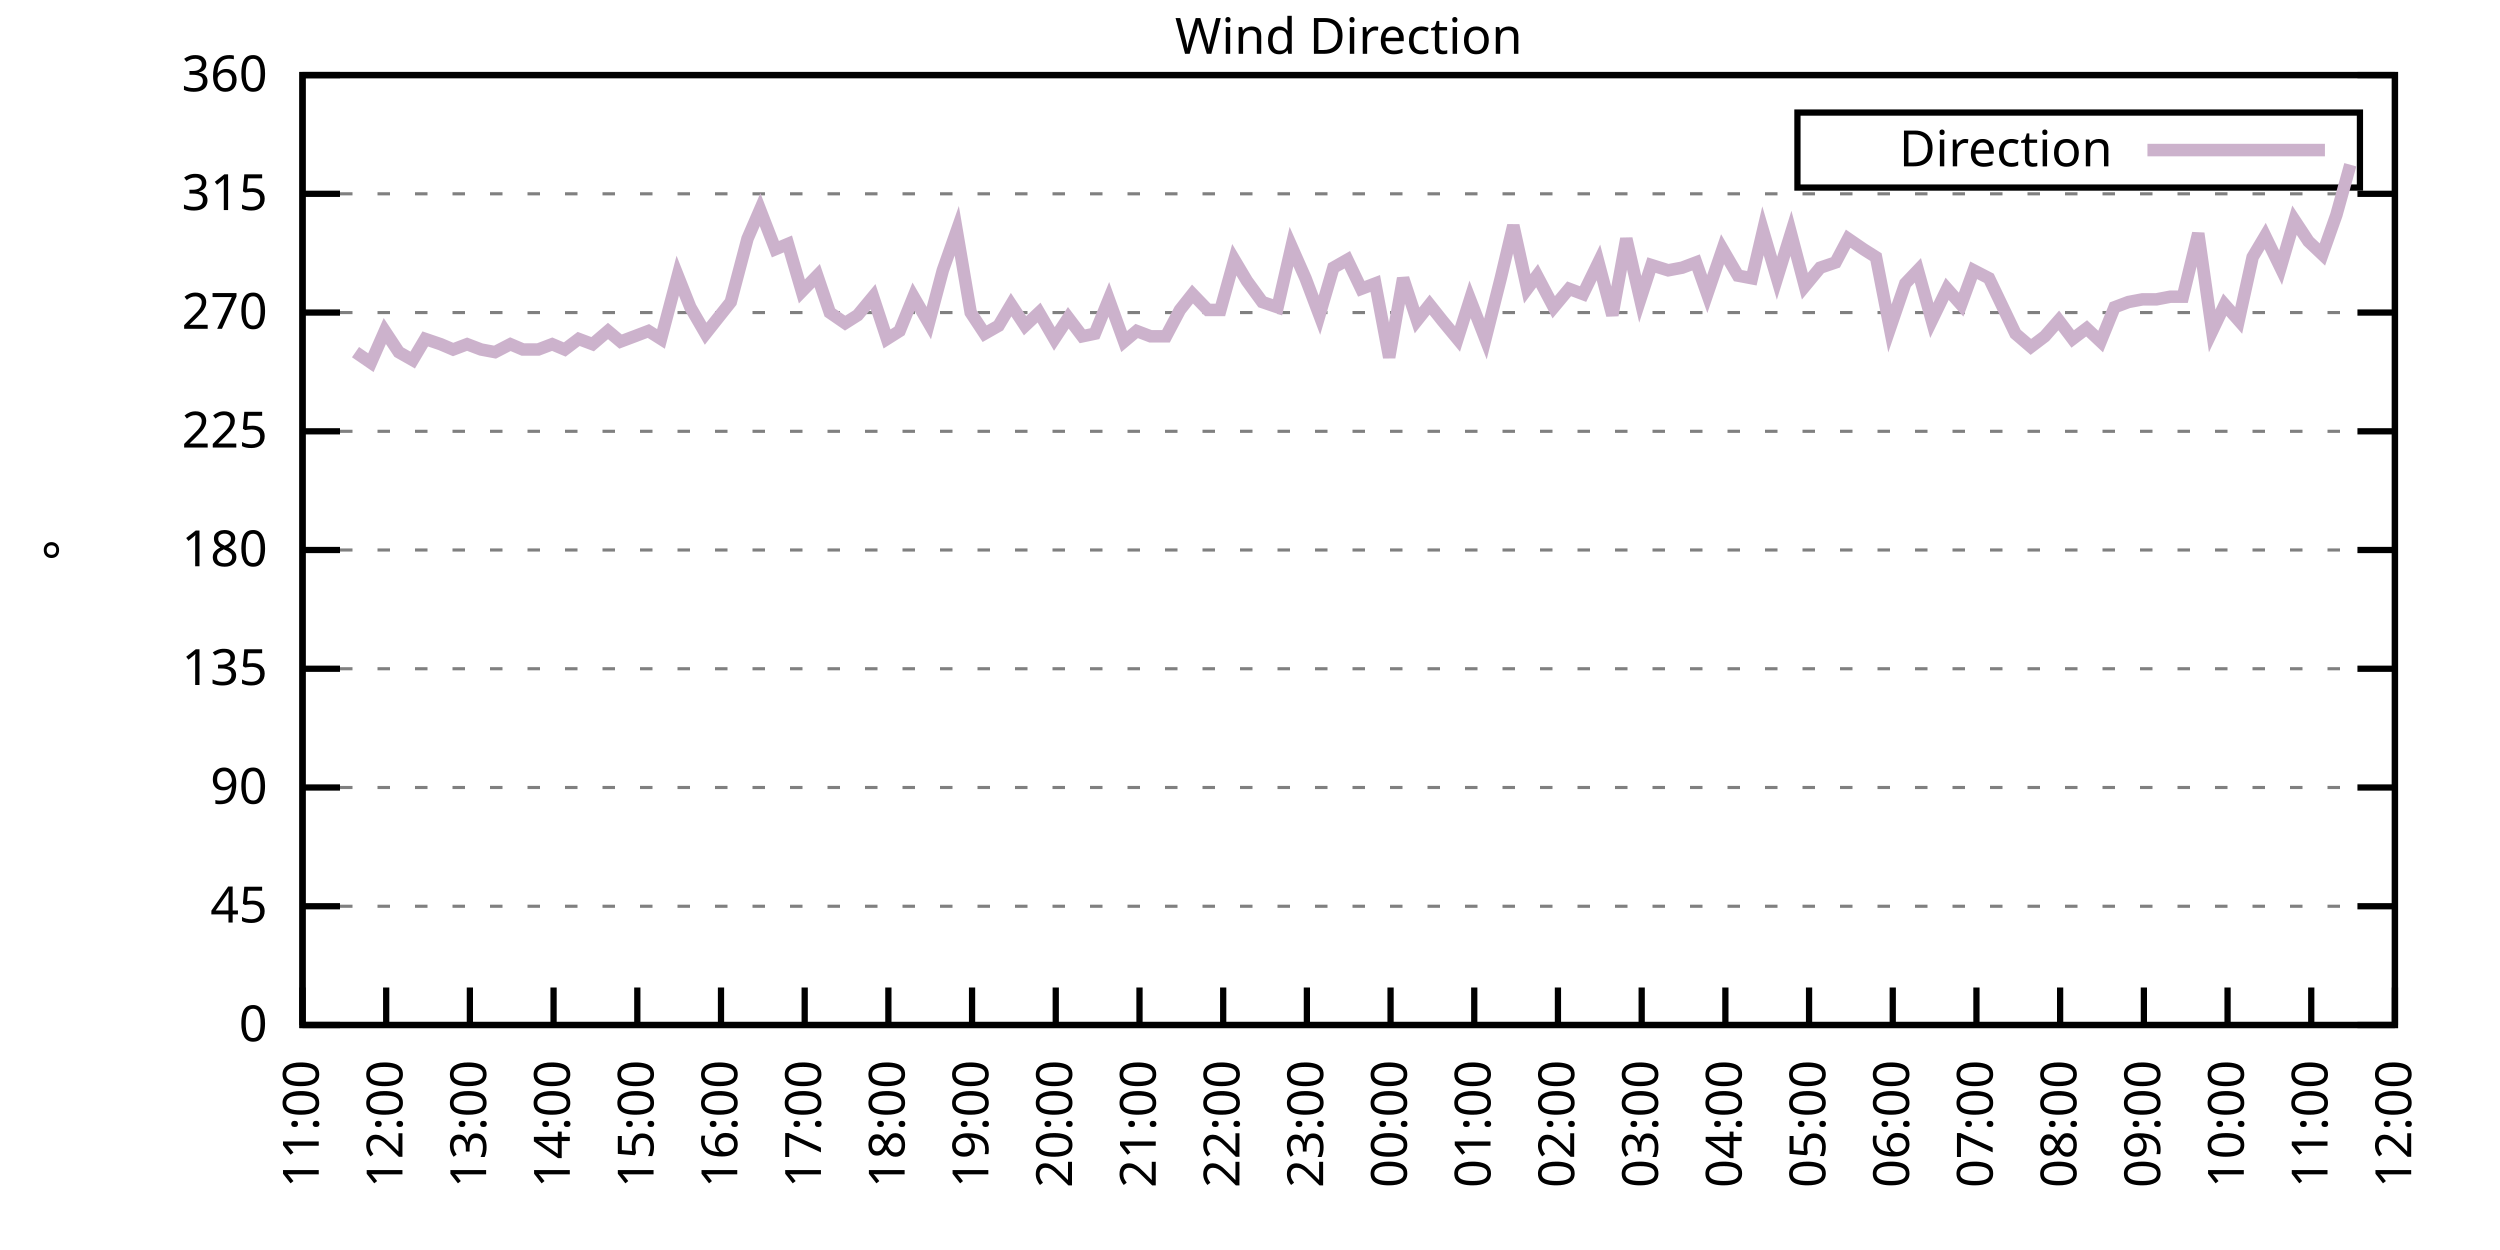
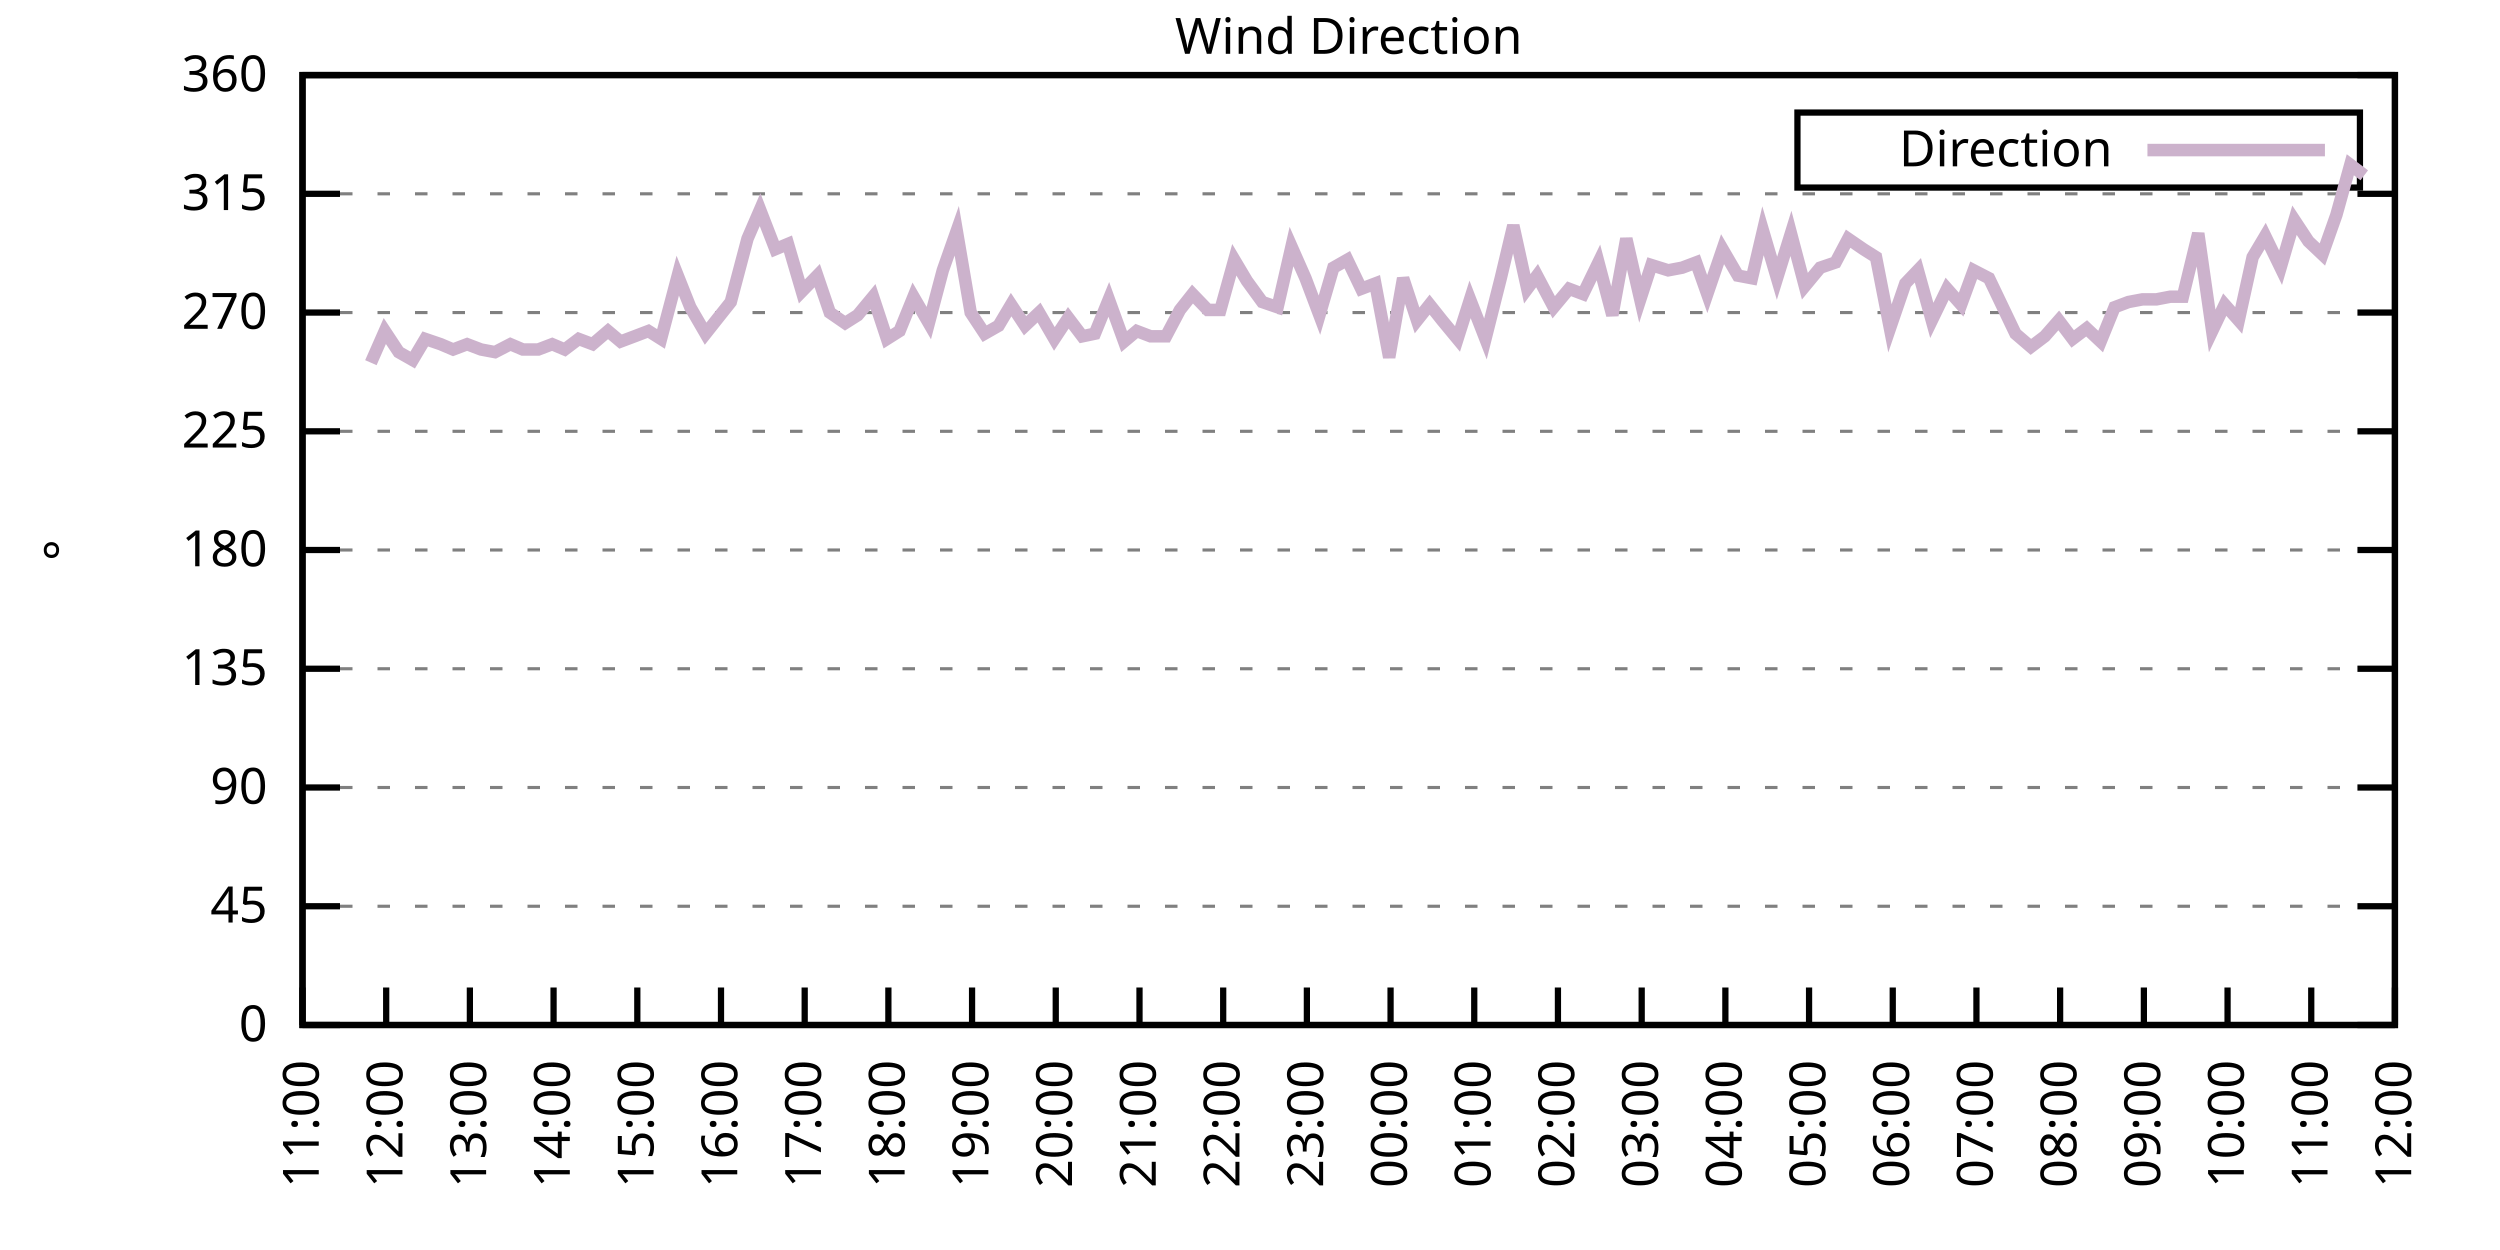
<svg xmlns="http://www.w3.org/2000/svg" xmlns:xlink="http://www.w3.org/1999/xlink" width="400" height="200" viewBox="0 0 400 200">
  <g id="gnuplot_canvas">
    <rect x="0" y="0" width="400" height="200" fill="none" />
    <defs>
      <circle id="gpDot" r="0.5" stroke-width="0.5" stroke="currentColor" />
      <path id="gpPt0" stroke-width="0.333" stroke="currentColor" d="M-1,0 h2 M0,-1 v2" />
      <path id="gpPt1" stroke-width="0.333" stroke="currentColor" d="M-1,-1 L1,1 M1,-1 L-1,1" />
      <path id="gpPt2" stroke-width="0.333" stroke="currentColor" d="M-1,0 L1,0 M0,-1 L0,1 M-1,-1 L1,1 M-1,1 L1,-1" />
      <rect id="gpPt3" stroke-width="0.333" stroke="currentColor" x="-1" y="-1" width="2" height="2" />
      <rect id="gpPt4" stroke-width="0.333" stroke="currentColor" fill="currentColor" x="-1" y="-1" width="2" height="2" />
      <circle id="gpPt5" stroke-width="0.333" stroke="currentColor" cx="0" cy="0" r="1" />
      <use xlink:href="#gpPt5" id="gpPt6" fill="currentColor" stroke="none" />
      <path id="gpPt7" stroke-width="0.333" stroke="currentColor" d="M0,-1.33 L-1.33,0.67 L1.33,0.67 z" />
      <use xlink:href="#gpPt7" id="gpPt8" fill="currentColor" stroke="none" />
      <use xlink:href="#gpPt7" id="gpPt9" stroke="currentColor" transform="rotate(180)" />
      <use xlink:href="#gpPt9" id="gpPt10" fill="currentColor" stroke="none" />
      <use xlink:href="#gpPt3" id="gpPt11" stroke="currentColor" transform="rotate(45)" />
      <use xlink:href="#gpPt11" id="gpPt12" fill="currentColor" stroke="none" />
      <path id="gpPt13" stroke-width="0.333" stroke="currentColor" d="M0,1.330 L1.265,0.411 L0.782,-1.067 L-0.782,-1.076 L-1.265,0.411 z" />
      <use xlink:href="#gpPt13" id="gpPt14" fill="currentColor" stroke="none" />
      <filter id="textbox" filterUnits="objectBoundingBox" x="0" y="0" height="1" width="1">
        <feFlood flood-color="white" flood-opacity="1" result="bgnd" />
        <feComposite in="SourceGraphic" in2="bgnd" operator="atop" />
      </filter>
      <filter id="greybox" filterUnits="objectBoundingBox" x="0" y="0" height="1" width="1">
        <feFlood flood-color="lightgrey" flood-opacity="1" result="grey" />
        <feComposite in="SourceGraphic" in2="grey" operator="atop" />
      </filter>
    </defs>
    <g fill="none" color="white" stroke="currentColor" stroke-width="1.00" stroke-linecap="butt" stroke-linejoin="miter">
</g>
    <g fill="none" color="black" stroke="currentColor" stroke-width="1.00" stroke-linecap="butt" stroke-linejoin="miter">
      <g stroke="none" shape-rendering="crispEdges">
        <polygon fill="rgb(255, 255, 255)" points="48.40,164.00 383.18,164.00 383.18,12.02 48.40,12.02 " />
      </g>
    </g>
    <g fill="none" color="black" stroke="currentColor" stroke-width="1.00" stroke-linecap="butt" stroke-linejoin="miter">
</g>
    <g fill="none" color="black" stroke="black" stroke-width="0.50" stroke-linecap="butt" stroke-linejoin="miter">
</g>
    <g fill="none" color="gray" stroke="currentColor" stroke-width="0.50" stroke-linecap="butt" stroke-linejoin="miter">
      <path stroke="gray" stroke-dasharray="2,4" class="gridline" d="M48.40,164.00 L383.19,164.00  " />
    </g>
    <g fill="none" color="gray" stroke="gray" stroke-width="1.00" stroke-linecap="butt" stroke-linejoin="miter">
</g>
    <g fill="none" color="black" stroke="currentColor" stroke-width="1.00" stroke-linecap="butt" stroke-linejoin="miter">
      <path stroke="black" d="M48.40,164.00 L54.40,164.00 M383.19,164.00 L377.19,164.00  " />
      <g transform="translate(42.80,166.60)" stroke="none" fill="black" font-family="Sans" font-size="8.00" text-anchor="end">
        <text>
          <tspan font-family="Sans"> 0</tspan>
        </text>
      </g>
    </g>
    <g fill="none" color="black" stroke="currentColor" stroke-width="1.00" stroke-linecap="butt" stroke-linejoin="miter">
</g>
    <g fill="none" color="black" stroke="black" stroke-width="0.50" stroke-linecap="butt" stroke-linejoin="miter">
</g>
    <g fill="none" color="gray" stroke="currentColor" stroke-width="0.50" stroke-linecap="butt" stroke-linejoin="miter">
      <path stroke="gray" stroke-dasharray="2,4" class="gridline" d="M48.40,145.00 L383.19,145.00  " />
    </g>
    <g fill="none" color="gray" stroke="gray" stroke-width="1.00" stroke-linecap="butt" stroke-linejoin="miter">
</g>
    <g fill="none" color="black" stroke="currentColor" stroke-width="1.00" stroke-linecap="butt" stroke-linejoin="miter">
      <path stroke="black" d="M48.40,145.00 L54.40,145.00 M383.19,145.00 L377.19,145.00  " />
      <g transform="translate(42.80,147.60)" stroke="none" fill="black" font-family="Sans" font-size="8.00" text-anchor="end">
        <text>
          <tspan font-family="Sans"> 45</tspan>
        </text>
      </g>
    </g>
    <g fill="none" color="black" stroke="currentColor" stroke-width="1.00" stroke-linecap="butt" stroke-linejoin="miter">
</g>
    <g fill="none" color="black" stroke="black" stroke-width="0.50" stroke-linecap="butt" stroke-linejoin="miter">
</g>
    <g fill="none" color="gray" stroke="currentColor" stroke-width="0.50" stroke-linecap="butt" stroke-linejoin="miter">
      <path stroke="gray" stroke-dasharray="2,4" class="gridline" d="M48.40,126.00 L383.19,126.00  " />
    </g>
    <g fill="none" color="gray" stroke="gray" stroke-width="1.00" stroke-linecap="butt" stroke-linejoin="miter">
</g>
    <g fill="none" color="black" stroke="currentColor" stroke-width="1.00" stroke-linecap="butt" stroke-linejoin="miter">
      <path stroke="black" d="M48.40,126.00 L54.40,126.00 M383.19,126.00 L377.19,126.00  " />
      <g transform="translate(42.80,128.60)" stroke="none" fill="black" font-family="Sans" font-size="8.00" text-anchor="end">
        <text>
          <tspan font-family="Sans"> 90</tspan>
        </text>
      </g>
    </g>
    <g fill="none" color="black" stroke="currentColor" stroke-width="1.00" stroke-linecap="butt" stroke-linejoin="miter">
</g>
    <g fill="none" color="black" stroke="black" stroke-width="0.50" stroke-linecap="butt" stroke-linejoin="miter">
</g>
    <g fill="none" color="gray" stroke="currentColor" stroke-width="0.50" stroke-linecap="butt" stroke-linejoin="miter">
      <path stroke="gray" stroke-dasharray="2,4" class="gridline" d="M48.40,107.00 L383.19,107.00  " />
    </g>
    <g fill="none" color="gray" stroke="gray" stroke-width="1.00" stroke-linecap="butt" stroke-linejoin="miter">
</g>
    <g fill="none" color="black" stroke="currentColor" stroke-width="1.00" stroke-linecap="butt" stroke-linejoin="miter">
      <path stroke="black" d="M48.40,107.00 L54.40,107.00 M383.19,107.00 L377.19,107.00  " />
      <g transform="translate(42.80,109.60)" stroke="none" fill="black" font-family="Sans" font-size="8.00" text-anchor="end">
        <text>
          <tspan font-family="Sans"> 135</tspan>
        </text>
      </g>
    </g>
    <g fill="none" color="black" stroke="currentColor" stroke-width="1.00" stroke-linecap="butt" stroke-linejoin="miter">
</g>
    <g fill="none" color="black" stroke="black" stroke-width="0.50" stroke-linecap="butt" stroke-linejoin="miter">
</g>
    <g fill="none" color="gray" stroke="currentColor" stroke-width="0.50" stroke-linecap="butt" stroke-linejoin="miter">
      <path stroke="gray" stroke-dasharray="2,4" class="gridline" d="M48.40,88.00 L383.19,88.00  " />
    </g>
    <g fill="none" color="gray" stroke="gray" stroke-width="1.00" stroke-linecap="butt" stroke-linejoin="miter">
</g>
    <g fill="none" color="black" stroke="currentColor" stroke-width="1.00" stroke-linecap="butt" stroke-linejoin="miter">
      <path stroke="black" d="M48.40,88.00 L54.40,88.00 M383.19,88.00 L377.19,88.00  " />
      <g transform="translate(42.80,90.60)" stroke="none" fill="black" font-family="Sans" font-size="8.00" text-anchor="end">
        <text>
          <tspan font-family="Sans"> 180</tspan>
        </text>
      </g>
    </g>
    <g fill="none" color="black" stroke="currentColor" stroke-width="1.00" stroke-linecap="butt" stroke-linejoin="miter">
</g>
    <g fill="none" color="black" stroke="black" stroke-width="0.50" stroke-linecap="butt" stroke-linejoin="miter">
</g>
    <g fill="none" color="gray" stroke="currentColor" stroke-width="0.50" stroke-linecap="butt" stroke-linejoin="miter">
      <path stroke="gray" stroke-dasharray="2,4" class="gridline" d="M48.40,69.01 L383.19,69.01  " />
    </g>
    <g fill="none" color="gray" stroke="gray" stroke-width="1.00" stroke-linecap="butt" stroke-linejoin="miter">
</g>
    <g fill="none" color="black" stroke="currentColor" stroke-width="1.00" stroke-linecap="butt" stroke-linejoin="miter">
      <path stroke="black" d="M48.40,69.01 L54.40,69.01 M383.19,69.01 L377.19,69.01  " />
      <g transform="translate(42.80,71.61)" stroke="none" fill="black" font-family="Sans" font-size="8.00" text-anchor="end">
        <text>
          <tspan font-family="Sans"> 225</tspan>
        </text>
      </g>
    </g>
    <g fill="none" color="black" stroke="currentColor" stroke-width="1.00" stroke-linecap="butt" stroke-linejoin="miter">
</g>
    <g fill="none" color="black" stroke="black" stroke-width="0.50" stroke-linecap="butt" stroke-linejoin="miter">
</g>
    <g fill="none" color="gray" stroke="currentColor" stroke-width="0.50" stroke-linecap="butt" stroke-linejoin="miter">
      <path stroke="gray" stroke-dasharray="2,4" class="gridline" d="M48.40,50.01 L383.19,50.01  " />
    </g>
    <g fill="none" color="gray" stroke="gray" stroke-width="1.00" stroke-linecap="butt" stroke-linejoin="miter">
</g>
    <g fill="none" color="black" stroke="currentColor" stroke-width="1.00" stroke-linecap="butt" stroke-linejoin="miter">
      <path stroke="black" d="M48.40,50.01 L54.40,50.01 M383.19,50.01 L377.19,50.01  " />
      <g transform="translate(42.80,52.61)" stroke="none" fill="black" font-family="Sans" font-size="8.00" text-anchor="end">
        <text>
          <tspan font-family="Sans"> 270</tspan>
        </text>
      </g>
    </g>
    <g fill="none" color="black" stroke="currentColor" stroke-width="1.00" stroke-linecap="butt" stroke-linejoin="miter">
</g>
    <g fill="none" color="black" stroke="black" stroke-width="0.50" stroke-linecap="butt" stroke-linejoin="miter">
</g>
    <g fill="none" color="gray" stroke="currentColor" stroke-width="0.50" stroke-linecap="butt" stroke-linejoin="miter">
      <path stroke="gray" stroke-dasharray="2,4" class="gridline" d="M48.40,31.01 L383.19,31.01  " />
    </g>
    <g fill="none" color="gray" stroke="gray" stroke-width="1.00" stroke-linecap="butt" stroke-linejoin="miter">
</g>
    <g fill="none" color="black" stroke="currentColor" stroke-width="1.00" stroke-linecap="butt" stroke-linejoin="miter">
      <path stroke="black" d="M48.40,31.01 L54.40,31.01 M383.19,31.01 L377.19,31.01  " />
      <g transform="translate(42.80,33.61)" stroke="none" fill="black" font-family="Sans" font-size="8.00" text-anchor="end">
        <text>
          <tspan font-family="Sans"> 315</tspan>
        </text>
      </g>
    </g>
    <g fill="none" color="black" stroke="currentColor" stroke-width="1.00" stroke-linecap="butt" stroke-linejoin="miter">
</g>
    <g fill="none" color="black" stroke="black" stroke-width="0.50" stroke-linecap="butt" stroke-linejoin="miter">
</g>
    <g fill="none" color="gray" stroke="currentColor" stroke-width="0.50" stroke-linecap="butt" stroke-linejoin="miter">
      <path stroke="gray" stroke-dasharray="2,4" class="gridline" d="M48.40,12.01 L383.19,12.01  " />
    </g>
    <g fill="none" color="gray" stroke="gray" stroke-width="1.00" stroke-linecap="butt" stroke-linejoin="miter">
</g>
    <g fill="none" color="black" stroke="currentColor" stroke-width="1.00" stroke-linecap="butt" stroke-linejoin="miter">
      <path stroke="black" d="M48.40,12.01 L54.40,12.01 M383.19,12.01 L377.19,12.01  " />
      <g transform="translate(42.80,14.61)" stroke="none" fill="black" font-family="Sans" font-size="8.00" text-anchor="end">
        <text>
          <tspan font-family="Sans"> 360</tspan>
        </text>
      </g>
    </g>
    <g fill="none" color="black" stroke="currentColor" stroke-width="1.00" stroke-linecap="butt" stroke-linejoin="miter">
      <path stroke="black" d="M48.40,164.00 L48.40,158.00  " />
      <g transform="translate(51.00,169.60) rotate(270.00)" stroke="none" fill="black" font-family="Sans" font-size="8.00" text-anchor="end">
        <text>
          <tspan font-family="Sans">11:00</tspan>
        </text>
      </g>
    </g>
    <g fill="none" color="black" stroke="currentColor" stroke-width="1.00" stroke-linecap="butt" stroke-linejoin="miter">
      <path stroke="black" d="M61.79,164.00 L61.79,158.00  " />
      <g transform="translate(64.39,169.60) rotate(270.00)" stroke="none" fill="black" font-family="Sans" font-size="8.00" text-anchor="end">
        <text>
          <tspan font-family="Sans">12:00</tspan>
        </text>
      </g>
    </g>
    <g fill="none" color="black" stroke="currentColor" stroke-width="1.00" stroke-linecap="butt" stroke-linejoin="miter">
      <path stroke="black" d="M75.18,164.00 L75.18,158.00  " />
      <g transform="translate(77.78,169.60) rotate(270.00)" stroke="none" fill="black" font-family="Sans" font-size="8.00" text-anchor="end">
        <text>
          <tspan font-family="Sans">13:00</tspan>
        </text>
      </g>
    </g>
    <g fill="none" color="black" stroke="currentColor" stroke-width="1.00" stroke-linecap="butt" stroke-linejoin="miter">
      <path stroke="black" d="M88.57,164.00 L88.57,158.00  " />
      <g transform="translate(91.17,169.60) rotate(270.00)" stroke="none" fill="black" font-family="Sans" font-size="8.00" text-anchor="end">
        <text>
          <tspan font-family="Sans">14:00</tspan>
        </text>
      </g>
    </g>
    <g fill="none" color="black" stroke="currentColor" stroke-width="1.00" stroke-linecap="butt" stroke-linejoin="miter">
      <path stroke="black" d="M101.97,164.00 L101.97,158.00  " />
      <g transform="translate(104.57,169.60) rotate(270.00)" stroke="none" fill="black" font-family="Sans" font-size="8.00" text-anchor="end">
        <text>
          <tspan font-family="Sans">15:00</tspan>
        </text>
      </g>
    </g>
    <g fill="none" color="black" stroke="currentColor" stroke-width="1.00" stroke-linecap="butt" stroke-linejoin="miter">
      <path stroke="black" d="M115.36,164.00 L115.36,158.00  " />
      <g transform="translate(117.96,169.60) rotate(270.00)" stroke="none" fill="black" font-family="Sans" font-size="8.00" text-anchor="end">
        <text>
          <tspan font-family="Sans">16:00</tspan>
        </text>
      </g>
    </g>
    <g fill="none" color="black" stroke="currentColor" stroke-width="1.00" stroke-linecap="butt" stroke-linejoin="miter">
      <path stroke="black" d="M128.75,164.00 L128.75,158.00  " />
      <g transform="translate(131.35,169.60) rotate(270.00)" stroke="none" fill="black" font-family="Sans" font-size="8.00" text-anchor="end">
        <text>
          <tspan font-family="Sans">17:00</tspan>
        </text>
      </g>
    </g>
    <g fill="none" color="black" stroke="currentColor" stroke-width="1.00" stroke-linecap="butt" stroke-linejoin="miter">
      <path stroke="black" d="M142.14,164.00 L142.14,158.00  " />
      <g transform="translate(144.74,169.60) rotate(270.00)" stroke="none" fill="black" font-family="Sans" font-size="8.00" text-anchor="end">
        <text>
          <tspan font-family="Sans">18:00</tspan>
        </text>
      </g>
    </g>
    <g fill="none" color="black" stroke="currentColor" stroke-width="1.00" stroke-linecap="butt" stroke-linejoin="miter">
      <path stroke="black" d="M155.53,164.00 L155.53,158.00  " />
      <g transform="translate(158.13,169.60) rotate(270.00)" stroke="none" fill="black" font-family="Sans" font-size="8.00" text-anchor="end">
        <text>
          <tspan font-family="Sans">19:00</tspan>
        </text>
      </g>
    </g>
    <g fill="none" color="black" stroke="currentColor" stroke-width="1.00" stroke-linecap="butt" stroke-linejoin="miter">
      <path stroke="black" d="M168.92,164.00 L168.92,158.00  " />
      <g transform="translate(171.52,169.60) rotate(270.00)" stroke="none" fill="black" font-family="Sans" font-size="8.00" text-anchor="end">
        <text>
          <tspan font-family="Sans">20:00</tspan>
        </text>
      </g>
    </g>
    <g fill="none" color="black" stroke="currentColor" stroke-width="1.00" stroke-linecap="butt" stroke-linejoin="miter">
      <path stroke="black" d="M182.32,164.00 L182.32,158.00  " />
      <g transform="translate(184.92,169.60) rotate(270.00)" stroke="none" fill="black" font-family="Sans" font-size="8.00" text-anchor="end">
        <text>
          <tspan font-family="Sans">21:00</tspan>
        </text>
      </g>
    </g>
    <g fill="none" color="black" stroke="currentColor" stroke-width="1.00" stroke-linecap="butt" stroke-linejoin="miter">
      <path stroke="black" d="M195.71,164.00 L195.71,158.00  " />
      <g transform="translate(198.31,169.60) rotate(270.00)" stroke="none" fill="black" font-family="Sans" font-size="8.00" text-anchor="end">
        <text>
          <tspan font-family="Sans">22:00</tspan>
        </text>
      </g>
    </g>
    <g fill="none" color="black" stroke="currentColor" stroke-width="1.00" stroke-linecap="butt" stroke-linejoin="miter">
      <path stroke="black" d="M209.10,164.00 L209.10,158.00  " />
      <g transform="translate(211.70,169.60) rotate(270.00)" stroke="none" fill="black" font-family="Sans" font-size="8.00" text-anchor="end">
        <text>
          <tspan font-family="Sans">23:00</tspan>
        </text>
      </g>
    </g>
    <g fill="none" color="black" stroke="currentColor" stroke-width="1.00" stroke-linecap="butt" stroke-linejoin="miter">
      <path stroke="black" d="M222.49,164.00 L222.49,158.00  " />
      <g transform="translate(225.09,169.60) rotate(270.00)" stroke="none" fill="black" font-family="Sans" font-size="8.00" text-anchor="end">
        <text>
          <tspan font-family="Sans">00:00</tspan>
        </text>
      </g>
    </g>
    <g fill="none" color="black" stroke="currentColor" stroke-width="1.00" stroke-linecap="butt" stroke-linejoin="miter">
      <path stroke="black" d="M235.88,164.00 L235.88,158.00  " />
      <g transform="translate(238.48,169.60) rotate(270.00)" stroke="none" fill="black" font-family="Sans" font-size="8.00" text-anchor="end">
        <text>
          <tspan font-family="Sans">01:00</tspan>
        </text>
      </g>
    </g>
    <g fill="none" color="black" stroke="currentColor" stroke-width="1.00" stroke-linecap="butt" stroke-linejoin="miter">
      <path stroke="black" d="M249.27,164.00 L249.27,158.00  " />
      <g transform="translate(251.87,169.60) rotate(270.00)" stroke="none" fill="black" font-family="Sans" font-size="8.00" text-anchor="end">
        <text>
          <tspan font-family="Sans">02:00</tspan>
        </text>
      </g>
    </g>
    <g fill="none" color="black" stroke="currentColor" stroke-width="1.00" stroke-linecap="butt" stroke-linejoin="miter">
      <path stroke="black" d="M262.67,164.00 L262.67,158.00  " />
      <g transform="translate(265.27,169.60) rotate(270.00)" stroke="none" fill="black" font-family="Sans" font-size="8.00" text-anchor="end">
        <text>
          <tspan font-family="Sans">03:00</tspan>
        </text>
      </g>
    </g>
    <g fill="none" color="black" stroke="currentColor" stroke-width="1.00" stroke-linecap="butt" stroke-linejoin="miter">
      <path stroke="black" d="M276.06,164.00 L276.06,158.00  " />
      <g transform="translate(278.66,169.60) rotate(270.00)" stroke="none" fill="black" font-family="Sans" font-size="8.00" text-anchor="end">
        <text>
          <tspan font-family="Sans">04:00</tspan>
        </text>
      </g>
    </g>
    <g fill="none" color="black" stroke="currentColor" stroke-width="1.00" stroke-linecap="butt" stroke-linejoin="miter">
      <path stroke="black" d="M289.45,164.00 L289.45,158.00  " />
      <g transform="translate(292.05,169.60) rotate(270.00)" stroke="none" fill="black" font-family="Sans" font-size="8.00" text-anchor="end">
        <text>
          <tspan font-family="Sans">05:00</tspan>
        </text>
      </g>
    </g>
    <g fill="none" color="black" stroke="currentColor" stroke-width="1.00" stroke-linecap="butt" stroke-linejoin="miter">
      <path stroke="black" d="M302.84,164.00 L302.84,158.00  " />
      <g transform="translate(305.44,169.60) rotate(270.00)" stroke="none" fill="black" font-family="Sans" font-size="8.00" text-anchor="end">
        <text>
          <tspan font-family="Sans">06:00</tspan>
        </text>
      </g>
    </g>
    <g fill="none" color="black" stroke="currentColor" stroke-width="1.00" stroke-linecap="butt" stroke-linejoin="miter">
      <path stroke="black" d="M316.23,164.00 L316.23,158.00  " />
      <g transform="translate(318.83,169.60) rotate(270.00)" stroke="none" fill="black" font-family="Sans" font-size="8.00" text-anchor="end">
        <text>
          <tspan font-family="Sans">07:00</tspan>
        </text>
      </g>
    </g>
    <g fill="none" color="black" stroke="currentColor" stroke-width="1.00" stroke-linecap="butt" stroke-linejoin="miter">
      <path stroke="black" d="M329.62,164.00 L329.62,158.00  " />
      <g transform="translate(332.22,169.60) rotate(270.00)" stroke="none" fill="black" font-family="Sans" font-size="8.00" text-anchor="end">
        <text>
          <tspan font-family="Sans">08:00</tspan>
        </text>
      </g>
    </g>
    <g fill="none" color="black" stroke="currentColor" stroke-width="1.00" stroke-linecap="butt" stroke-linejoin="miter">
      <path stroke="black" d="M343.02,164.00 L343.02,158.00  " />
      <g transform="translate(345.62,169.60) rotate(270.00)" stroke="none" fill="black" font-family="Sans" font-size="8.00" text-anchor="end">
        <text>
          <tspan font-family="Sans">09:00</tspan>
        </text>
      </g>
    </g>
    <g fill="none" color="black" stroke="currentColor" stroke-width="1.00" stroke-linecap="butt" stroke-linejoin="miter">
      <path stroke="black" d="M356.41,164.00 L356.41,158.00  " />
      <g transform="translate(359.01,169.60) rotate(270.00)" stroke="none" fill="black" font-family="Sans" font-size="8.00" text-anchor="end">
        <text>
          <tspan font-family="Sans">10:00</tspan>
        </text>
      </g>
    </g>
    <g fill="none" color="black" stroke="currentColor" stroke-width="1.00" stroke-linecap="butt" stroke-linejoin="miter">
      <path stroke="black" d="M369.80,164.00 L369.80,158.00  " />
      <g transform="translate(372.40,169.60) rotate(270.00)" stroke="none" fill="black" font-family="Sans" font-size="8.00" text-anchor="end">
        <text>
          <tspan font-family="Sans">11:00</tspan>
        </text>
      </g>
    </g>
    <g fill="none" color="black" stroke="currentColor" stroke-width="1.00" stroke-linecap="butt" stroke-linejoin="miter">
      <path stroke="black" d="M383.19,164.00 L383.19,158.00  " />
      <g transform="translate(385.79,169.60) rotate(270.00)" stroke="none" fill="black" font-family="Sans" font-size="8.00" text-anchor="end">
        <text>
          <tspan font-family="Sans">12:00</tspan>
        </text>
      </g>
    </g>
    <g fill="none" color="black" stroke="currentColor" stroke-width="1.00" stroke-linecap="butt" stroke-linejoin="miter">
</g>
    <g fill="none" color="black" stroke="currentColor" stroke-width="1.00" stroke-linecap="butt" stroke-linejoin="miter">
      <path stroke="black" d="M48.40,12.01 L48.40,164.00 L383.19,164.00 L383.19,12.01 L48.40,12.01 Z  " />
    </g>
    <g fill="none" color="black" stroke="currentColor" stroke-width="1.00" stroke-linecap="butt" stroke-linejoin="miter">
</g>
    <g fill="none" color="black" stroke="currentColor" stroke-width="1.00" stroke-linecap="butt" stroke-linejoin="miter">
      <path stroke="black" d="M287.59,30.01 L287.59,18.01 L377.59,18.01 L377.59,30.01 L287.59,30.01 Z  " />
    </g>
    <g id="Wind_direction_plot_1">
      <g fill="none" color="white" stroke="black" stroke-width="2.00" stroke-linecap="butt" stroke-linejoin="miter">
</g>
      <g fill="none" color="black" stroke="currentColor" stroke-width="2.00" stroke-linecap="butt" stroke-linejoin="miter">
        <g transform="translate(337.99,26.61)" stroke="none" fill="black" font-family="Sans" font-size="8.00" text-anchor="end">
          <text>
            <tspan font-family="Sans">Direction</tspan>
          </text>
        </g>
      </g>
      <g fill="none" color="black" stroke="currentColor" stroke-width="2.00" stroke-linecap="butt" stroke-linejoin="miter">
-         <path stroke="rgb(204, 178, 204)" d="M343.59,24.01 L371.99,24.01 M56.88,56.34 L59.34,58.03 L61.57,52.96 L63.80,56.34 L66.03,57.61 L68.04,54.23   L70.50,55.07 L72.50,55.92 L74.74,55.07 L76.97,55.92 L79.20,56.34 L81.66,55.07 L83.66,55.92 L86.12,55.92   L88.35,55.07 L90.36,55.92 L92.59,54.23 L94.82,55.07 L97.28,52.96 L99.29,54.65 L101.52,53.81 L103.75,52.96   L105.76,54.23 L108.44,44.10 L110.45,49.16 L112.90,53.39 L114.91,50.85 L116.92,48.32 L119.60,38.19 L121.61,33.54   L124.06,39.87 L126.07,39.03 L128.30,46.63 L130.76,44.10 L132.77,50.01 L135.22,51.70 L137.23,50.43 L139.69,47.47   L141.92,54.23 L143.93,52.96 L146.16,47.47 L148.61,51.70 L150.85,43.25 L153.08,36.92 L155.31,50.01 L157.54,53.39   L159.77,52.12 L161.78,48.74 L164.01,52.12 L166.25,50.01 L168.70,54.23 L170.93,50.85 L173.17,53.81 L175.17,53.39   L177.41,47.90 L179.86,54.65 L181.87,52.96 L184.10,53.81 L186.56,53.81 L188.79,49.59 L190.80,47.05 L193.25,49.59   L195.26,49.59 L197.49,41.56 L199.50,44.94 L201.96,48.32 L204.41,49.16 L206.64,39.45 L208.88,44.52 L211.11,50.43   L213.34,42.83 L215.57,41.56 L217.80,46.21 L220.04,45.36 L222.27,57.18 L224.50,44.52 L226.73,51.27 L228.74,48.74   L230.75,51.27 L233.20,54.23 L235.21,47.90 L237.67,54.23 L240.12,44.52 L242.13,36.08 L244.36,46.21 L245.93,44.10   L248.60,49.16 L251.06,46.21 L253.29,47.05 L255.75,41.99 L257.98,50.43 L260.21,38.19 L262.44,47.90 L264.23,42.41   L266.91,43.25 L269.14,42.83 L271.37,41.99 L273.16,47.05 L275.61,39.87 L278.07,44.10 L280.30,44.52 L282.08,36.92   L284.32,44.52 L286.55,37.34 L288.78,45.79 L291.23,42.83 L293.69,41.99 L295.70,38.19 L298.15,39.87 L300.16,41.14   L302.39,52.54 L304.85,45.36 L306.86,43.25 L309.09,51.27 L311.54,46.21 L313.78,48.74 L315.79,43.25 L318.24,44.52   L322.48,53.39 L324.94,55.50 L327.17,53.81 L329.40,51.27 L331.63,54.23 L333.86,52.54 L336.10,54.65 L338.33,49.16   L340.56,48.32 L342.79,47.90 L345.02,47.90 L347.26,47.47 L349.26,47.47 L351.72,37.34 L353.95,52.96 L355.96,48.74   L358.19,51.27 L360.42,41.14 L362.43,37.76 L364.89,42.83 L367.12,35.23 L369.35,38.61 L371.58,40.72 L373.82,34.39   L376.05,26.36  " />
+         <path stroke="rgb(204, 178, 204)" d="M343.59,24.01 L371.99,24.01 M59.34,58.03 L61.57,52.96 L63.80,56.34 L66.03,57.61 L68.04,54.23 L70.50,55.07   L72.50,55.92 L74.74,55.07 L76.97,55.92 L79.20,56.34 L81.66,55.07 L83.66,55.92 L86.12,55.92 L88.35,55.07   L90.36,55.92 L92.59,54.23 L94.82,55.07 L97.28,52.96 L99.29,54.65 L101.52,53.81 L103.75,52.96 L105.76,54.23   L108.44,44.10 L110.45,49.16 L112.90,53.39 L114.91,50.85 L116.92,48.32 L119.60,38.19 L121.61,33.54 L124.06,39.87   L126.07,39.03 L128.30,46.63 L130.76,44.10 L132.77,50.01 L135.22,51.70 L137.23,50.43 L139.69,47.47 L141.92,54.23   L143.93,52.96 L146.16,47.47 L148.61,51.70 L150.85,43.25 L153.08,36.92 L155.31,50.01 L157.54,53.39 L159.77,52.12   L161.78,48.74 L164.01,52.12 L166.25,50.01 L168.70,54.23 L170.93,50.85 L173.17,53.81 L175.17,53.39 L177.41,47.90   L179.86,54.65 L181.87,52.96 L184.10,53.81 L186.56,53.81 L188.79,49.59 L190.80,47.05 L193.25,49.59 L195.26,49.59   L197.49,41.56 L199.50,44.94 L201.96,48.32 L204.41,49.16 L206.64,39.45 L208.88,44.52 L211.11,50.43 L213.34,42.83   L215.57,41.56 L217.80,46.21 L220.04,45.36 L222.27,57.18 L224.50,44.52 L226.73,51.27 L228.74,48.74 L230.75,51.27   L233.20,54.23 L235.21,47.90 L237.67,54.23 L240.12,44.52 L242.13,36.08 L244.36,46.21 L245.93,44.10 L248.60,49.16   L251.06,46.21 L253.29,47.05 L255.75,41.99 L257.98,50.43 L260.21,38.19 L262.44,47.90 L264.23,42.41 L266.91,43.25   L269.14,42.83 L271.37,41.99 L273.16,47.05 L275.61,39.87 L278.07,44.10 L280.30,44.52 L282.08,36.92 L284.32,44.52   L286.55,37.34 L288.78,45.79 L291.23,42.83 L293.69,41.99 L295.70,38.19 L298.15,39.87 L300.16,41.14 L302.39,52.54   L304.85,45.36 L306.86,43.25 L309.09,51.27 L311.54,46.21 L313.78,48.74 L315.79,43.25 L318.24,44.52 L322.48,53.39   L324.94,55.50 L327.17,53.81 L329.40,51.27 L331.63,54.23 L333.86,52.54 L336.10,54.65 L338.33,49.16 L340.56,48.32   L342.79,47.90 L345.02,47.90 L347.26,47.47 L349.26,47.47 L351.72,37.34 L353.95,52.96 L355.96,48.74 L358.19,51.27   L360.42,41.14 L362.43,37.76 L364.89,42.83 L367.12,35.23 L369.35,38.61 L371.58,40.72 L373.82,34.39 L376.05,26.36   L378.28,28.05  " />
      </g>
    </g>
    <g fill="none" color="black" stroke="currentColor" stroke-width="2.00" stroke-linecap="butt" stroke-linejoin="miter">
</g>
    <g fill="none" color="black" stroke="black" stroke-width="1.00" stroke-linecap="butt" stroke-linejoin="miter">
</g>
    <g fill="none" color="black" stroke="currentColor" stroke-width="1.00" stroke-linecap="butt" stroke-linejoin="miter">
      <path stroke="black" d="M48.40,12.01 L48.40,164.00 L383.19,164.00 L383.19,12.01 L48.40,12.01 Z  " />
      <g transform="translate(12.80,88.01) rotate(270.00)" stroke="none" fill="black" font-family="Sans" font-size="8.00" text-anchor="middle">
        <text>
          <tspan font-family="Sans">°</tspan>
        </text>
      </g>
    </g>
    <g fill="none" color="black" stroke="currentColor" stroke-width="1.00" stroke-linecap="butt" stroke-linejoin="miter">
</g>
    <g fill="none" color="black" stroke="currentColor" stroke-width="1.00" stroke-linecap="butt" stroke-linejoin="miter">
      <g transform="translate(215.79,8.61)" stroke="none" fill="black" font-family="Sans" font-size="8.00" text-anchor="middle">
        <text>
          <tspan font-family="Sans">Wind Direction</tspan>
        </text>
      </g>
    </g>
    <g fill="none" color="black" stroke="currentColor" stroke-width="1.00" stroke-linecap="butt" stroke-linejoin="miter">
</g>
  </g>
</svg>
